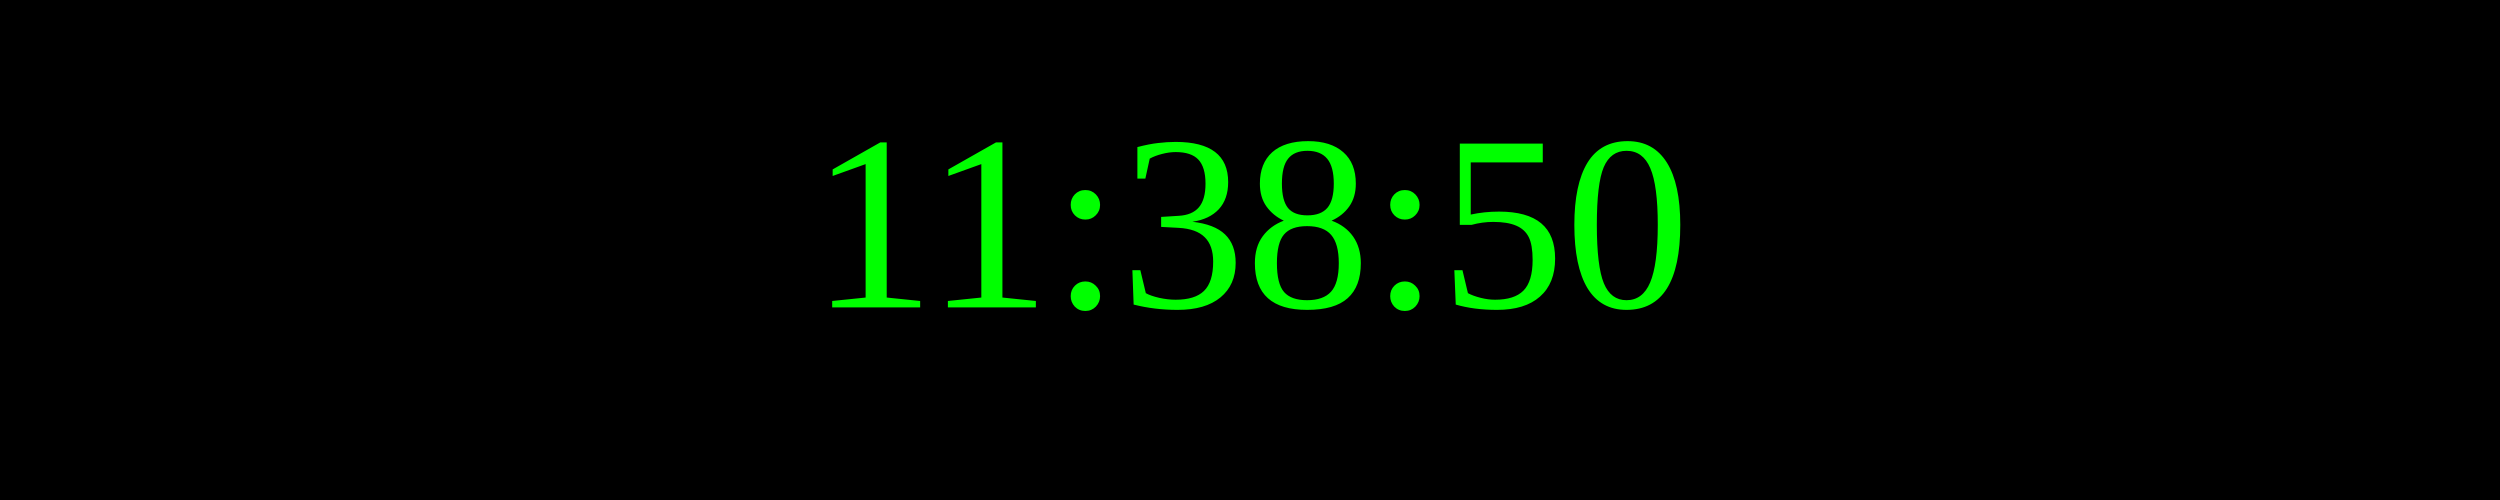
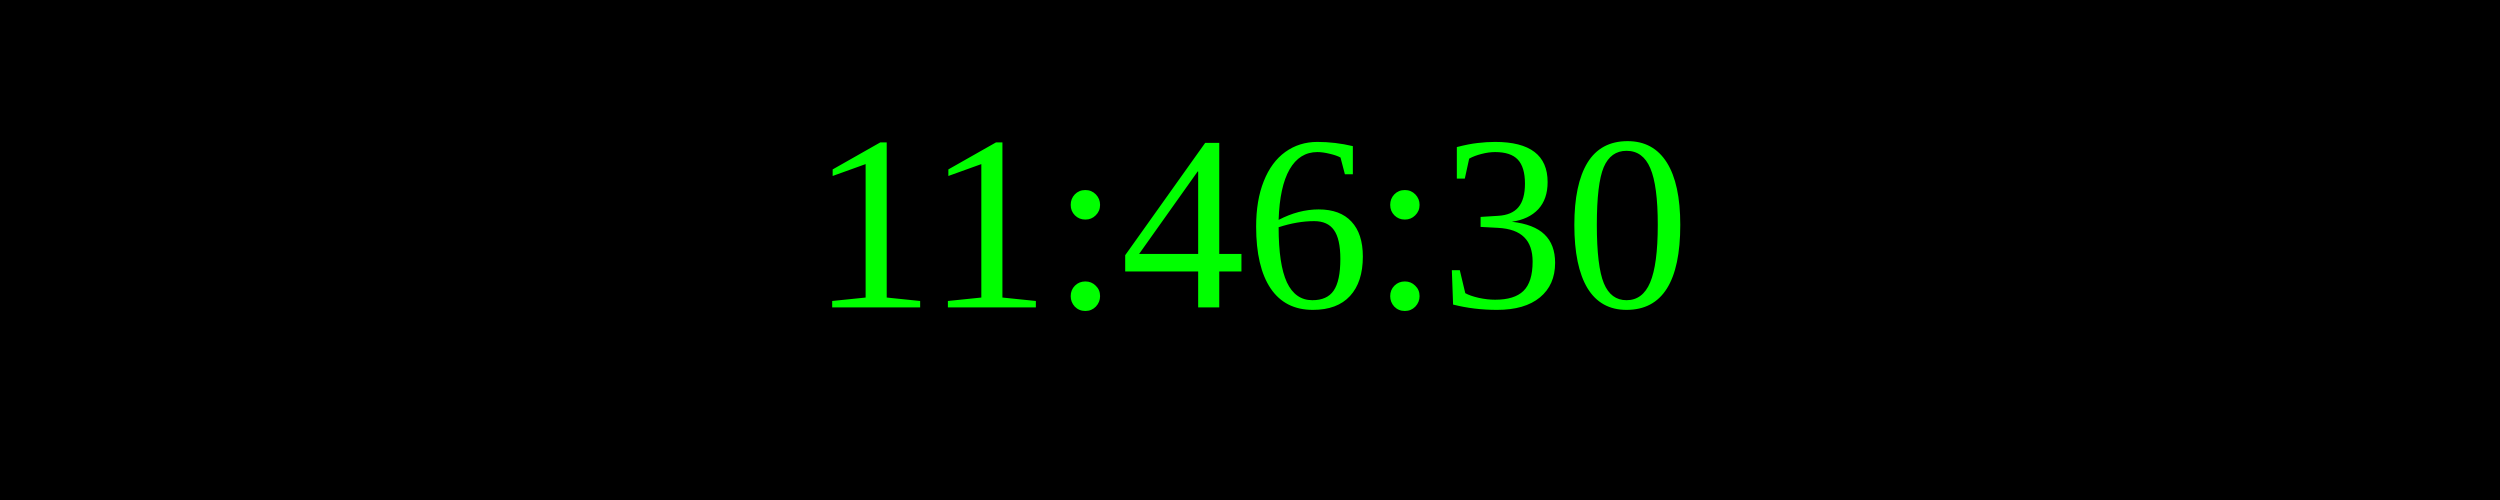
<svg xmlns="http://www.w3.org/2000/svg" width="250" height="50">
  <rect width="100%" height="100%" fill="black" />
  <text x="50%" y="50%" font-size="25" fill="lime" text-anchor="middle" dominant-baseline="middle">
- 11:38:50
+ 11:46:30
</text>
</svg>
